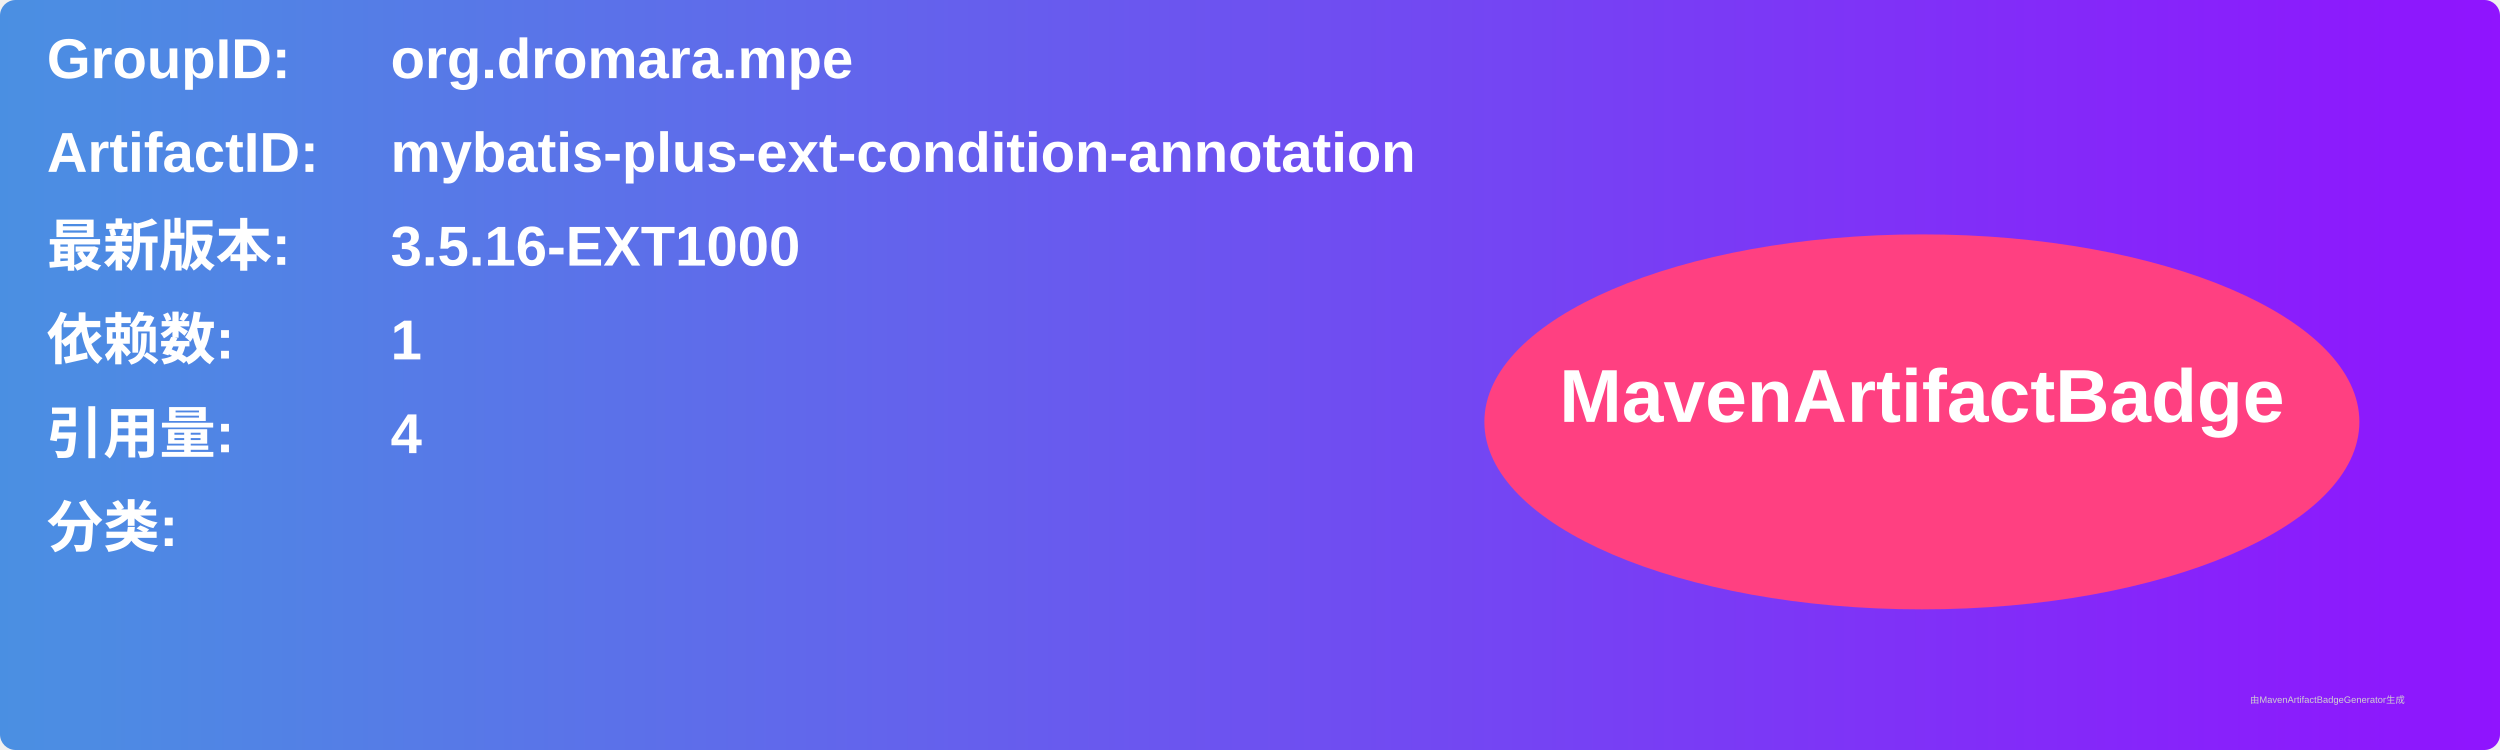
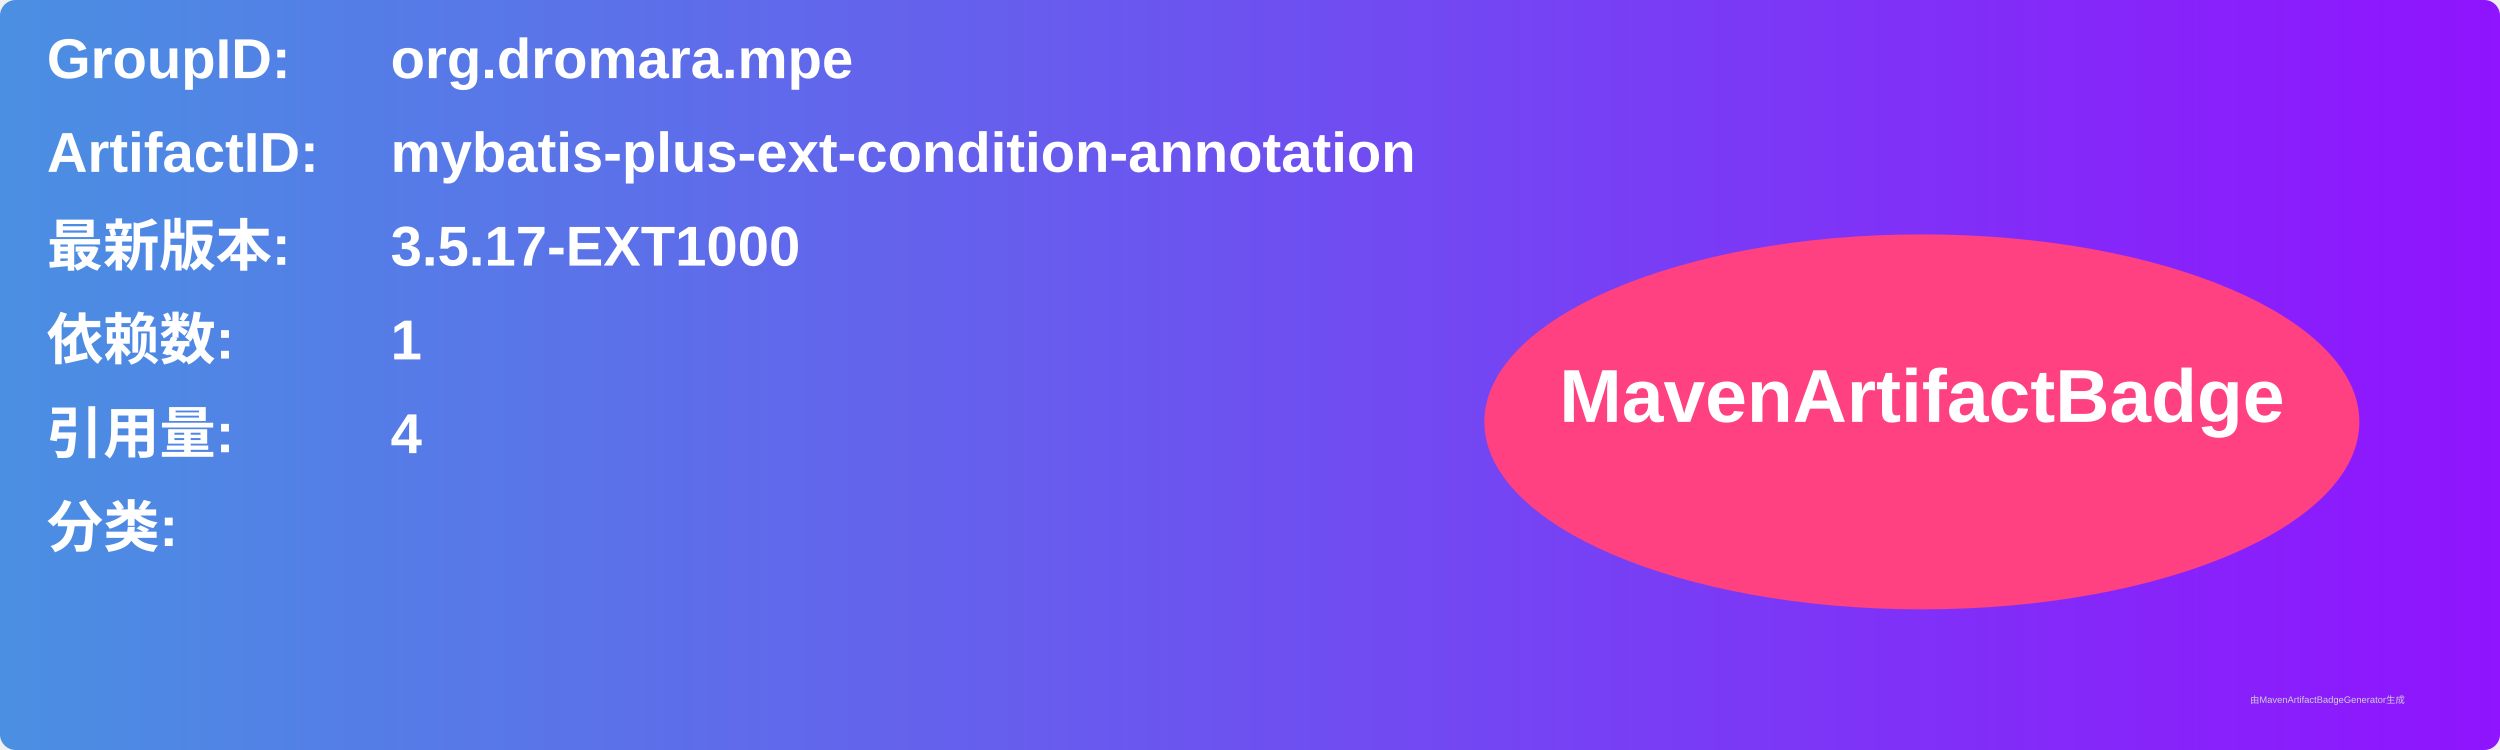
<svg xmlns="http://www.w3.org/2000/svg" width="800" height="240" viewBox="0 0 800 240">
  <linearGradient id="grad" x1="0%" y1="0%" x2="100%" y2="0%">
    <stop offset="0%" stop-color="#4a90e2" />
    <stop offset="100%" stop-color="#9013fe" />
  </linearGradient>
  <rect width="100%" height="100%" rx="5" ry="5" fill="url(#grad)" />
  <g transform="translate(15, 15)">
    <text x="0" y="10" font-family="Arial" font-size="18" fill="white" font-weight="bold" width="260">GroupID:</text>
    <text x="110" y="10" font-family="Arial" font-size="18" fill="white" font-weight="bold" width="460">org.dromara.mpe</text>
    <text x="0" y="40" font-family="Arial" font-size="18" fill="white" font-weight="bold" width="260">ArtifactID:</text>
    <text x="110" y="40" font-family="Arial" font-size="18" fill="white" font-weight="bold" width="460">mybatis-plus-ext-condition-annotation</text>
    <text x="0" y="70" font-family="Arial" font-size="18" fill="white" font-weight="bold">最新版本:</text>
    <text x="110" y="70" font-family="Arial" font-size="18" fill="white" font-weight="bold">
-       <tspan font-weight="bold">3.5.16-EXT1000</tspan>
+       <tspan font-weight="bold">3.5.17-EXT1000</tspan>
    </text>
    <text x="0" y="100" font-family="Arial" font-size="18" fill="white" font-weight="bold">依赖数: </text>
    <text x="110" y="100" font-family="Arial" font-size="18" fill="white">
      <tspan font-weight="bold">1</tspan>
    </text>
    <text x="0" y="130" font-family="Arial" font-size="18" fill="white" font-weight="bold">引用量: </text>
    <text x="110" y="130" font-family="Arial" font-size="18" fill="white">
      <tspan font-weight="bold">4</tspan>
    </text>
    <text x="0" y="160" font-family="Arial" font-size="18" fill="white" font-weight="bold">分类:</text>
    <text x="10" y="190" font-family="Arial" font-size="10" fill="white">
      <tspan font-weight="bold" />
    </text>
    <ellipse cx="600" cy="120" rx="140" ry="60" fill="#ff4081" />
    <text x="600" y="120" text-anchor="middle" font-family="Arial" font-size="24" fill="white" font-weight="bold">MavenArtifactBadge</text>
  </g>
  <text x="720" y="225" font-family="Arial" font-size="3" fill="#d0d0d0">由MavenArtifactBadgeGenerator生成</text>
</svg>
